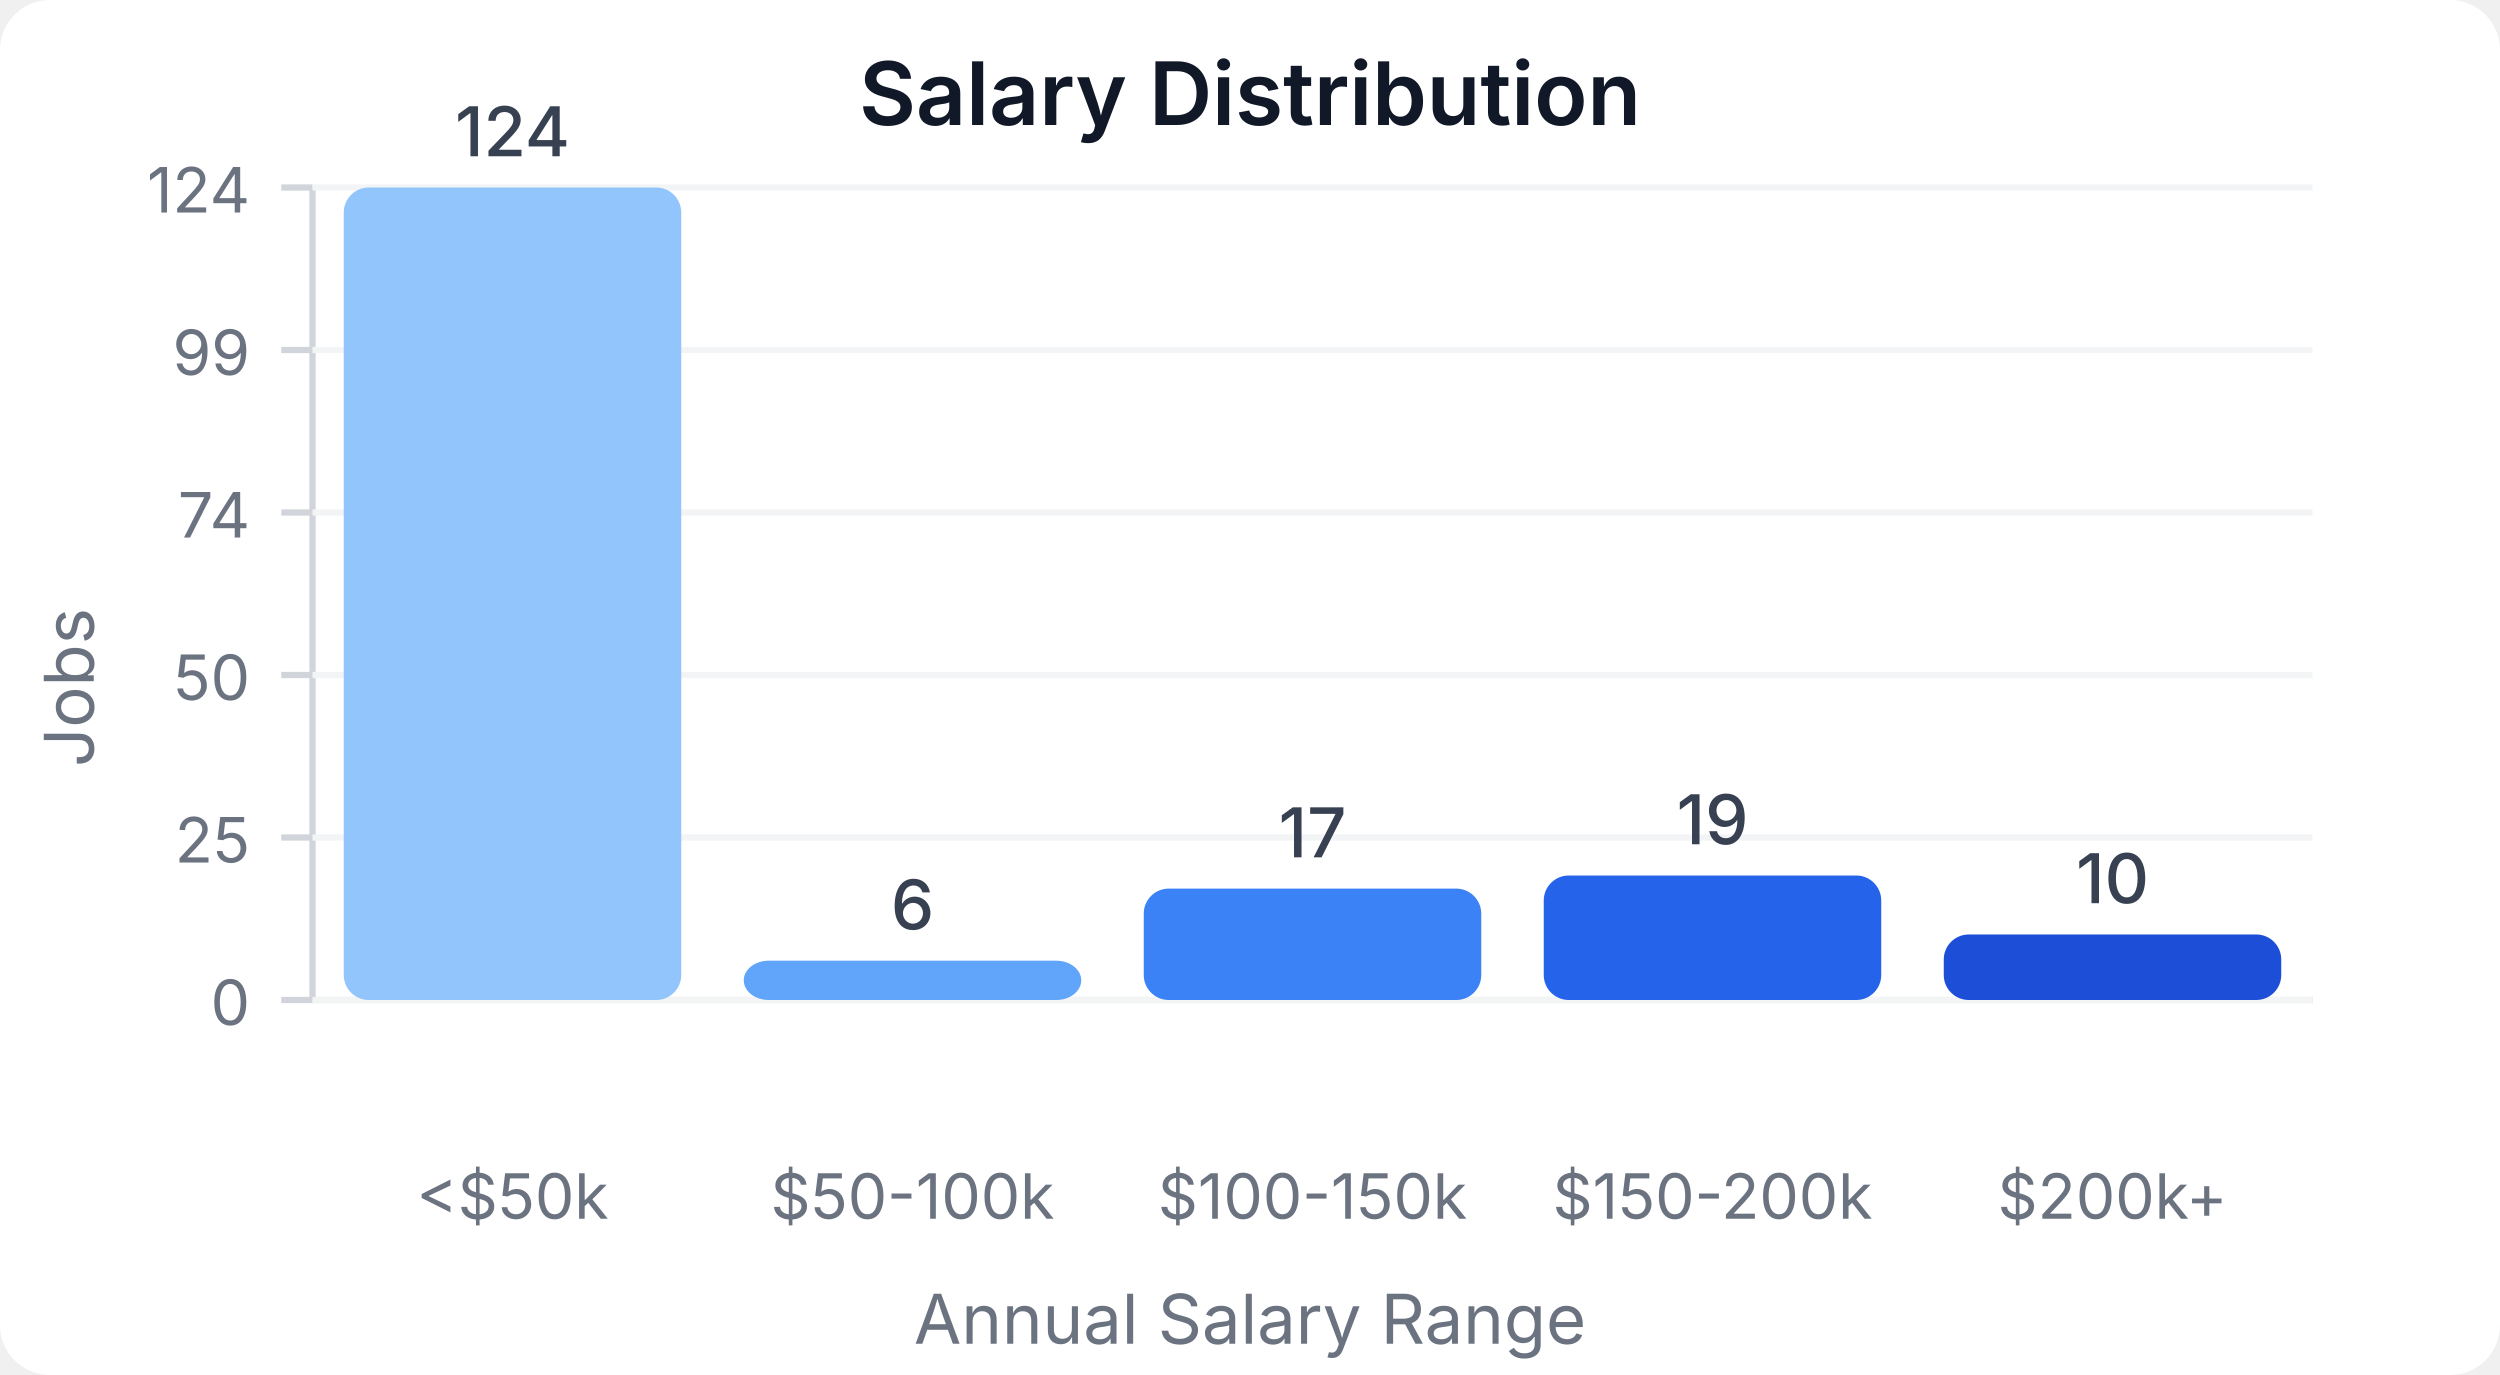
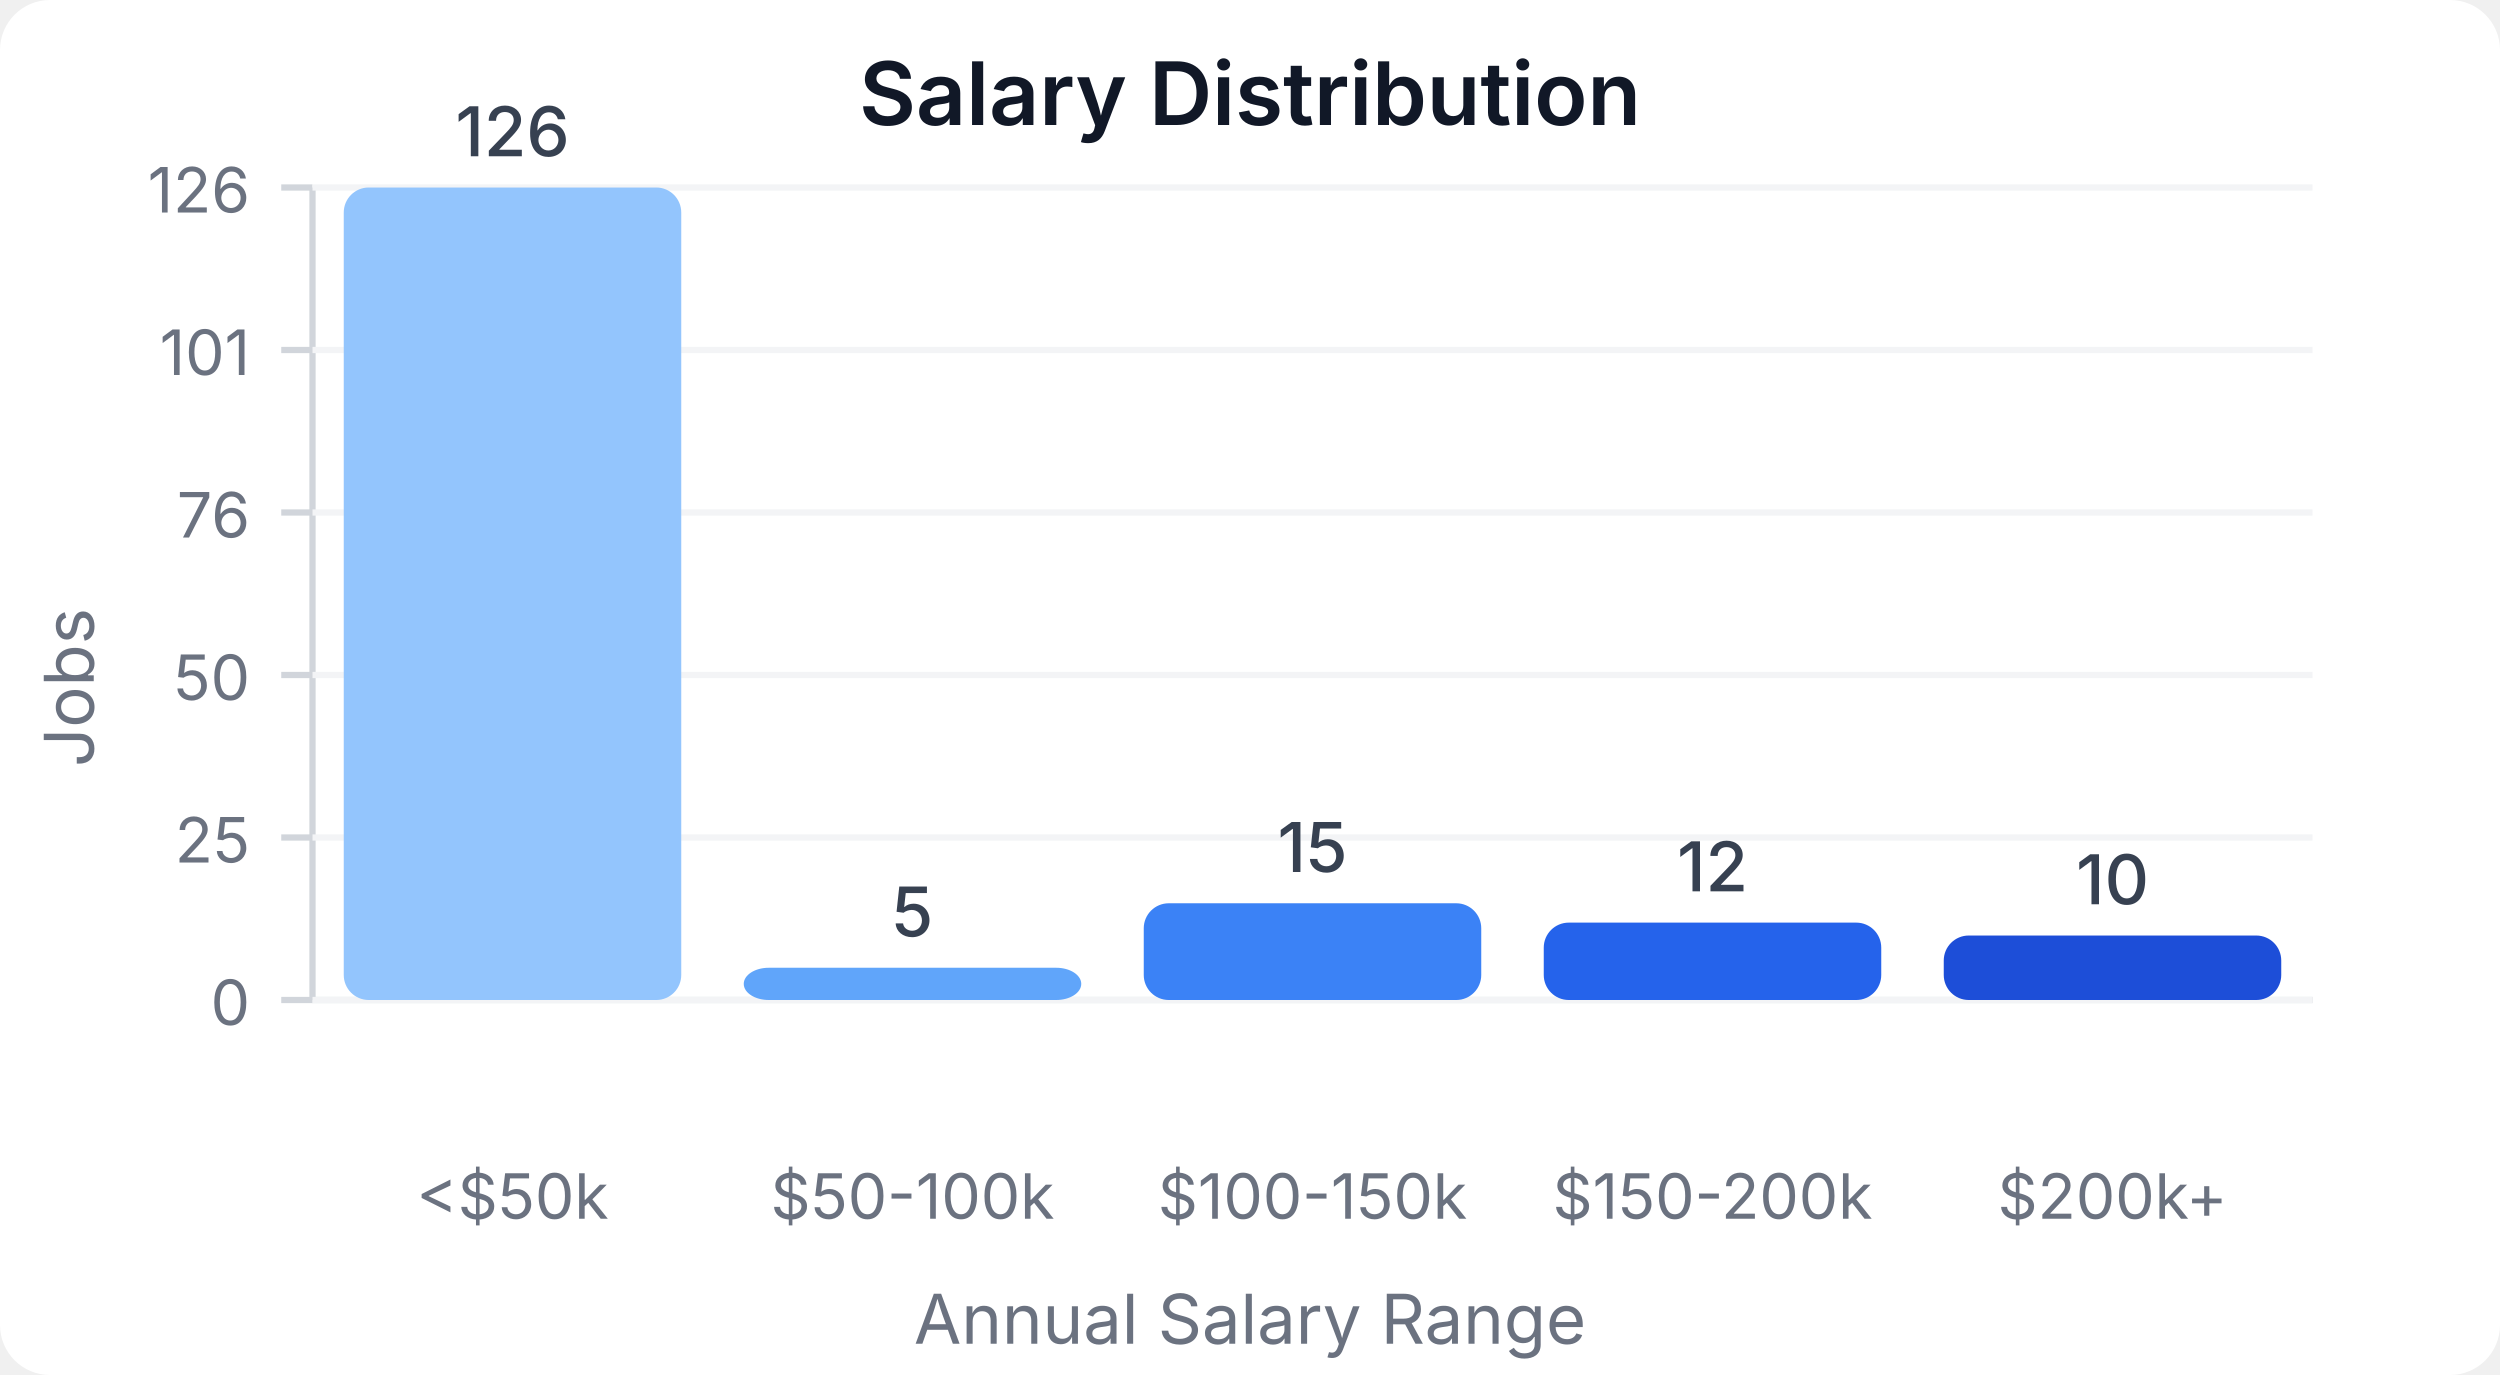
<svg xmlns="http://www.w3.org/2000/svg" width="400" height="220" viewBox="0 0 400 220">
  <style>
    text { font-family: system-ui, -apple-system, sans-serif; }
  </style>
  <rect width="400" height="220" fill="#ffffff" rx="8" />
  <text x="200" y="20" text-anchor="middle" font-size="14" font-weight="600" fill="#111827">Salary Distribution</text>
  <line x1="50" y1="30" x2="50" y2="160" stroke="#d1d5db" stroke-width="1" />
  <line x1="50" y1="160" x2="370" y2="160" stroke="#d1d5db" stroke-width="1" />
  <line x1="45" y1="160" x2="50" y2="160" stroke="#d1d5db" stroke-width="1" />
  <text x="40" y="164" text-anchor="end" font-size="10" fill="#6b7280">0</text>
  <line x1="50" y1="160" x2="370" y2="160" stroke="#f3f4f6" stroke-width="1" />
  <line x1="45" y1="134" x2="50" y2="134" stroke="#d1d5db" stroke-width="1" />
  <text x="40" y="138" text-anchor="end" font-size="10" fill="#6b7280">25</text>
  <line x1="50" y1="134" x2="370" y2="134" stroke="#f3f4f6" stroke-width="1" />
  <line x1="45" y1="108" x2="50" y2="108" stroke="#d1d5db" stroke-width="1" />
  <text x="40" y="112" text-anchor="end" font-size="10" fill="#6b7280">50</text>
  <line x1="50" y1="108" x2="370" y2="108" stroke="#f3f4f6" stroke-width="1" />
  <line x1="45" y1="82" x2="50" y2="82" stroke="#d1d5db" stroke-width="1" />
-   <text x="40" y="86" text-anchor="end" font-size="10" fill="#6b7280">74</text>
+   <text x="40" y="86" text-anchor="end" font-size="10" fill="#6b7280">76</text>
  <line x1="50" y1="82" x2="370" y2="82" stroke="#f3f4f6" stroke-width="1" />
  <line x1="45" y1="56" x2="50" y2="56" stroke="#d1d5db" stroke-width="1" />
-   <text x="40" y="60" text-anchor="end" font-size="10" fill="#6b7280">99</text>
+   <text x="40" y="60" text-anchor="end" font-size="10" fill="#6b7280">101</text>
  <line x1="50" y1="56" x2="370" y2="56" stroke="#f3f4f6" stroke-width="1" />
  <line x1="45" y1="30" x2="50" y2="30" stroke="#d1d5db" stroke-width="1" />
-   <text x="40" y="34" text-anchor="end" font-size="10" fill="#6b7280">124</text>
+   <text x="40" y="34" text-anchor="end" font-size="10" fill="#6b7280">126</text>
  <line x1="50" y1="30" x2="370" y2="30" stroke="#f3f4f6" stroke-width="1" />
  <rect x="55" y="30" width="54" height="130" fill="#93c5fd" rx="4" />
-   <text x="82" y="25" text-anchor="middle" font-size="11" fill="#374151" font-weight="500">124</text>
+   <text x="82" y="25" text-anchor="middle" font-size="11" fill="#374151" font-weight="500">126</text>
  <text x="82" y="195" text-anchor="middle" font-size="10" fill="#6b7280">&lt;$50k</text>
-   <rect x="119" y="153.71" width="54" height="6.29" fill="#60a5fa" rx="4" />
-   <text x="146" y="148.71" text-anchor="middle" font-size="11" fill="#374151" font-weight="500">6</text>
+   <rect x="119" y="154.841" width="54" height="5.159" fill="#60a5fa" rx="4" />
+   <text x="146" y="149.841" text-anchor="middle" font-size="11" fill="#374151" font-weight="500">5</text>
  <text x="146" y="195" text-anchor="middle" font-size="10" fill="#6b7280">$50-100k</text>
-   <rect x="183" y="142.177" width="54" height="17.823" fill="#3b82f6" rx="4" />
-   <text x="210" y="137.177" text-anchor="middle" font-size="11" fill="#374151" font-weight="500">17</text>
+   <rect x="183" y="144.524" width="54" height="15.476" fill="#3b82f6" rx="4" />
+   <text x="210" y="139.524" text-anchor="middle" font-size="11" fill="#374151" font-weight="500">15</text>
  <text x="210" y="195" text-anchor="middle" font-size="10" fill="#6b7280">$100-150k</text>
-   <rect x="247" y="140.081" width="54" height="19.919" fill="#2563eb" rx="4" />
-   <text x="274" y="135.081" text-anchor="middle" font-size="11" fill="#374151" font-weight="500">19</text>
+   <rect x="247" y="147.619" width="54" height="12.381" fill="#2563eb" rx="4" />
+   <text x="274" y="142.619" text-anchor="middle" font-size="11" fill="#374151" font-weight="500">12</text>
  <text x="274" y="195" text-anchor="middle" font-size="10" fill="#6b7280">$150-200k</text>
-   <rect x="311" y="149.516" width="54" height="10.484" fill="#1d4ed8" rx="4" />
-   <text x="338" y="144.516" text-anchor="middle" font-size="11" fill="#374151" font-weight="500">10</text>
+   <rect x="311" y="149.683" width="54" height="10.317" fill="#1d4ed8" rx="4" />
+   <text x="338" y="144.683" text-anchor="middle" font-size="11" fill="#374151" font-weight="500">10</text>
  <text x="338" y="195" text-anchor="middle" font-size="10" fill="#6b7280">$200k+</text>
  <text x="15" y="110" text-anchor="middle" font-size="11" fill="#6b7280" transform="rotate(-90, 15, 110)">Jobs</text>
  <text x="200" y="215" text-anchor="middle" font-size="11" fill="#6b7280">Annual Salary Range</text>
</svg>
